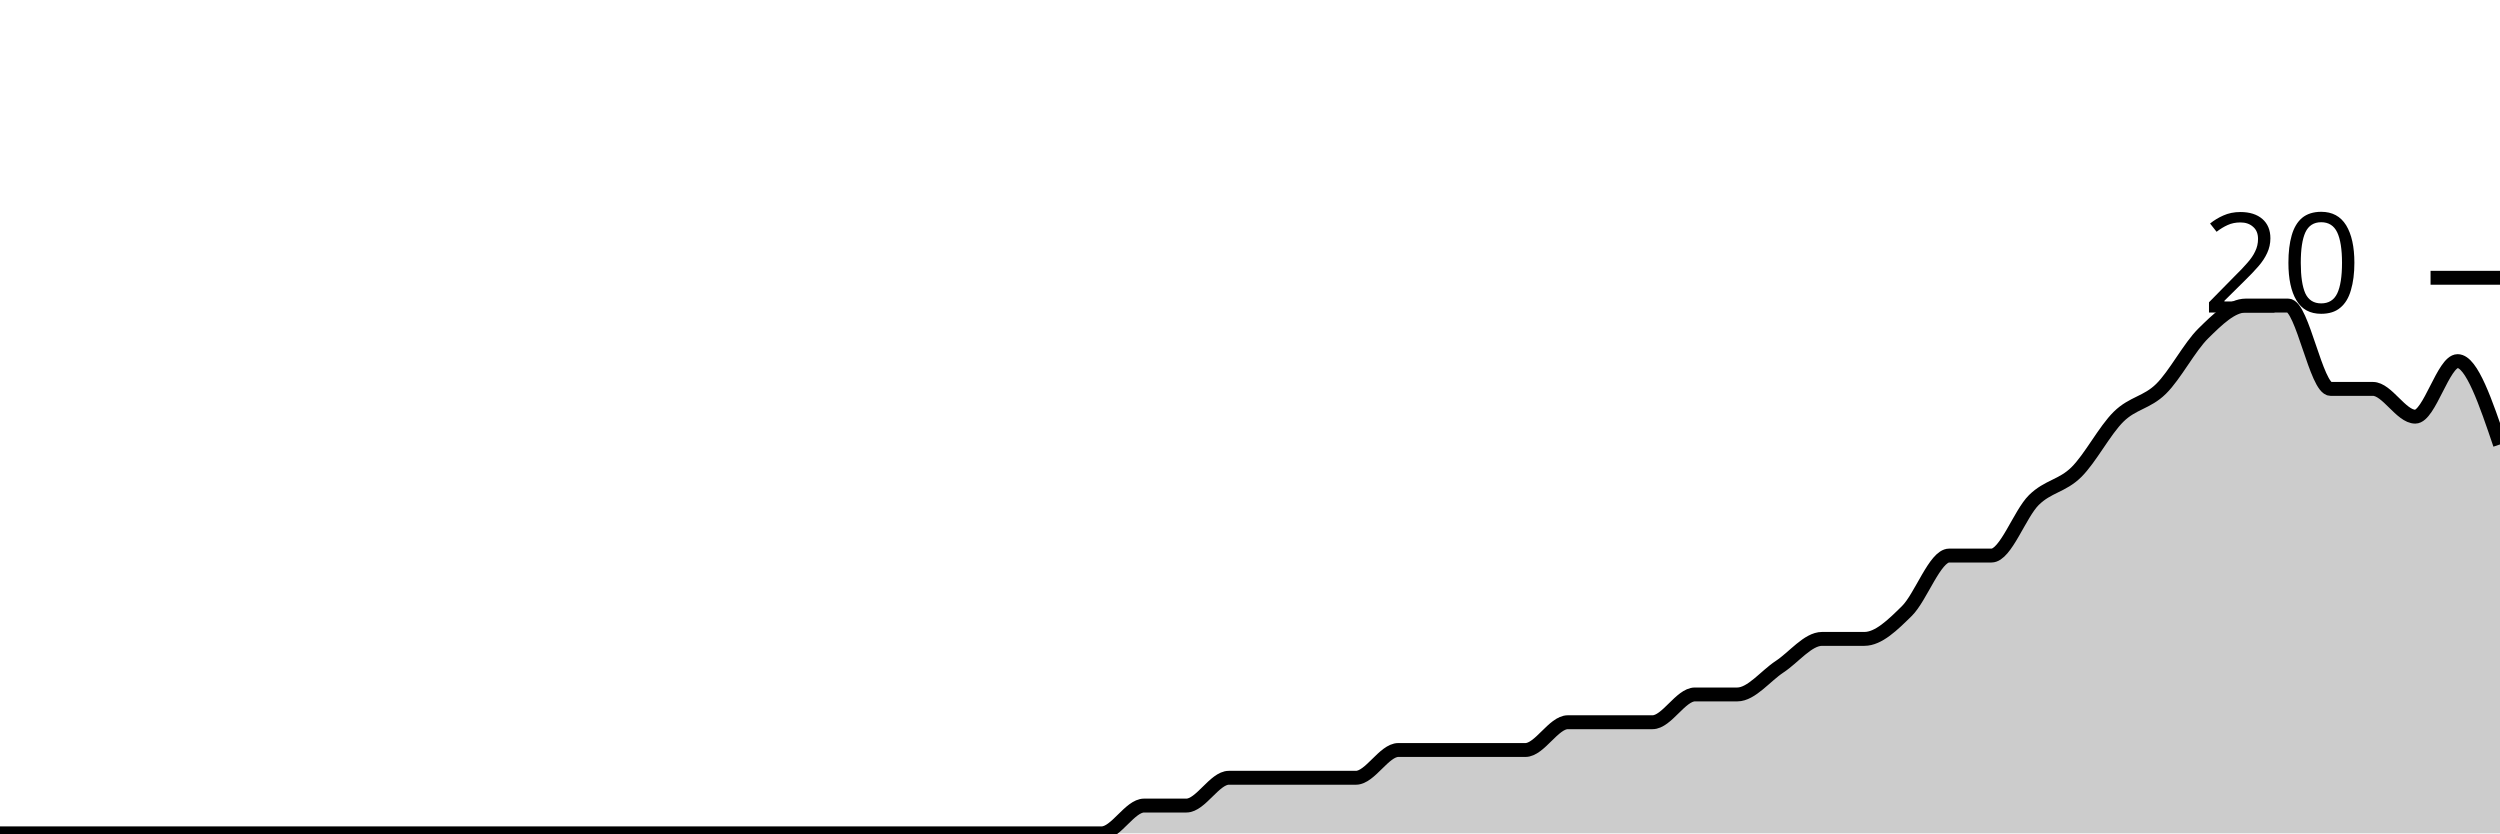
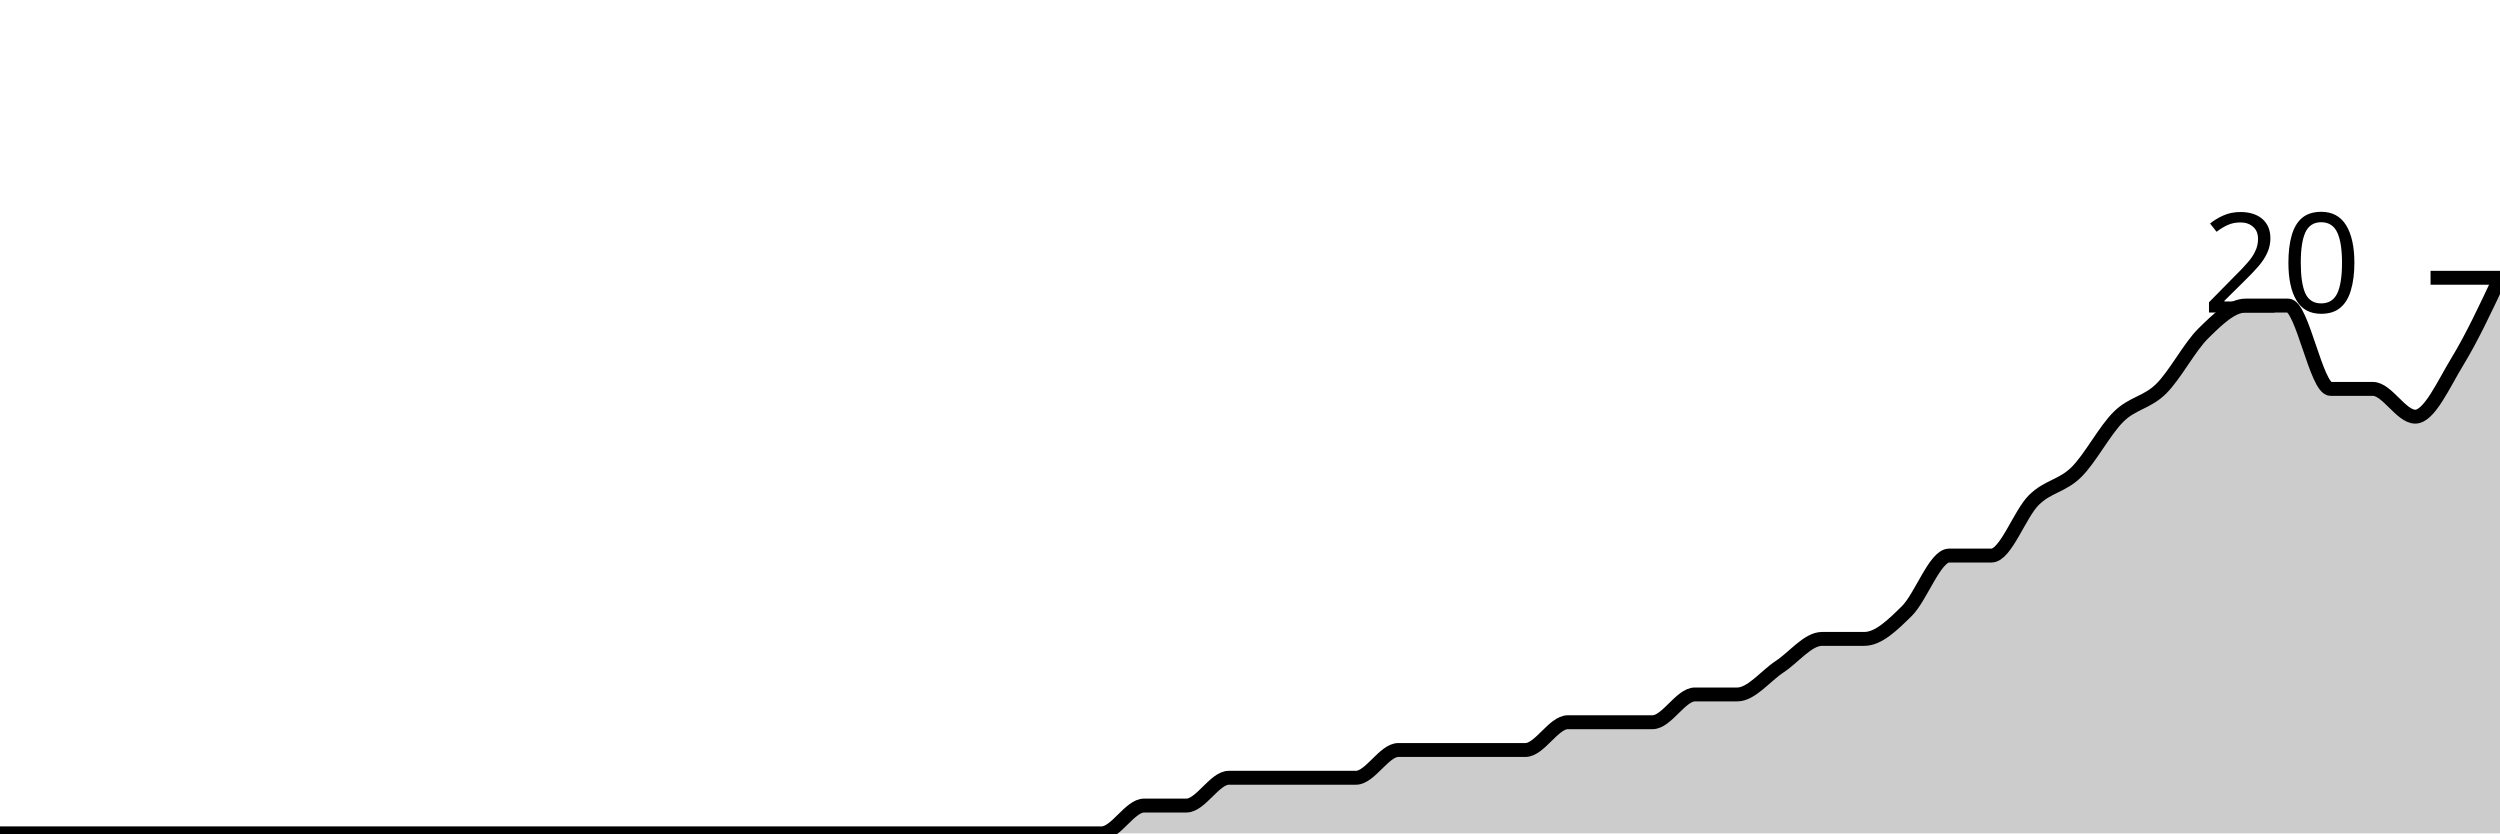
<svg xmlns="http://www.w3.org/2000/svg" viewBox="0 0 180 60">
  <g transform="translate(0,20)">
-     <path class="area" fill="rgba(0, 0, 0, 0.2)" d="M0,40C1.017,40,2.034,40,3.051,40C4.068,40,5.085,40,6.102,40C7.119,40,8.136,40,9.153,40C10.169,40,11.186,40,12.203,40C13.22,40,14.237,40,15.254,40C16.271,40,17.288,40,18.305,40C19.322,40,20.339,40,21.356,40C22.373,40,23.39,40,24.407,40C25.424,40,26.441,40,27.458,40C28.475,40,29.492,40,30.508,40C31.525,40,32.542,40,33.559,40C34.576,40,35.593,40,36.61,40C37.627,40,38.644,40,39.661,40C40.678,40,41.695,40,42.712,40C43.729,40,44.746,40,45.763,40C46.78,40,47.797,40,48.814,40C49.831,40,50.847,40,51.864,40C52.881,40,53.898,40,54.915,40C55.932,40,56.949,40,57.966,40C58.983,40,60,40,61.017,40C62.034,40,63.051,40,64.068,40C65.085,40,66.102,40,67.119,40C68.136,40,69.153,40,70.169,40C71.186,40,72.203,40,73.22,40C74.237,40,75.254,40,76.271,40C77.288,40,78.305,40,79.322,40C80.339,40,81.356,38,82.373,38C83.39,38,84.407,38,85.424,38C86.441,38,87.458,36,88.475,36C89.492,36,90.508,36,91.525,36C92.542,36,93.559,36,94.576,36C95.593,36,96.61,36,97.627,36C98.644,36,99.661,34,100.678,34C101.695,34,102.712,34,103.729,34C104.746,34,105.763,34,106.78,34C107.797,34,108.814,34,109.831,34C110.847,34,111.864,32,112.881,32C113.898,32,114.915,32,115.932,32C116.949,32,117.966,32,118.983,32C120,32,121.017,30,122.034,30C123.051,30,124.068,30,125.085,30C126.102,30,127.119,28.667,128.136,28C129.153,27.333,130.169,26,131.186,26C132.203,26,133.22,26,134.237,26C135.254,26,136.271,25,137.288,24C138.305,23,139.322,20,140.339,20C141.356,20,142.373,20,143.39,20C144.407,20,145.424,17,146.441,16C147.458,15,148.475,15,149.492,14C150.508,13,151.525,11,152.542,10C153.559,9,154.576,9,155.593,8C156.61,7,157.627,5,158.644,4C159.661,3,160.678,2,161.695,2C162.712,2,163.729,2,164.746,2C165.763,2,166.78,8,167.797,8C168.814,8,169.831,8,170.847,8C171.864,8,172.881,10,173.898,10C174.915,10,175.932,6,176.949,6C177.966,6,178.983,9,180,12L180,40C178.983,40,177.966,40,176.949,40C175.932,40,174.915,40,173.898,40C172.881,40,171.864,40,170.847,40C169.831,40,168.814,40,167.797,40C166.78,40,165.763,40,164.746,40C163.729,40,162.712,40,161.695,40C160.678,40,159.661,40,158.644,40C157.627,40,156.61,40,155.593,40C154.576,40,153.559,40,152.542,40C151.525,40,150.508,40,149.492,40C148.475,40,147.458,40,146.441,40C145.424,40,144.407,40,143.39,40C142.373,40,141.356,40,140.339,40C139.322,40,138.305,40,137.288,40C136.271,40,135.254,40,134.237,40C133.22,40,132.203,40,131.186,40C130.169,40,129.153,40,128.136,40C127.119,40,126.102,40,125.085,40C124.068,40,123.051,40,122.034,40C121.017,40,120,40,118.983,40C117.966,40,116.949,40,115.932,40C114.915,40,113.898,40,112.881,40C111.864,40,110.847,40,109.831,40C108.814,40,107.797,40,106.78,40C105.763,40,104.746,40,103.729,40C102.712,40,101.695,40,100.678,40C99.661,40,98.644,40,97.627,40C96.61,40,95.593,40,94.576,40C93.559,40,92.542,40,91.525,40C90.508,40,89.492,40,88.475,40C87.458,40,86.441,40,85.424,40C84.407,40,83.39,40,82.373,40C81.356,40,80.339,40,79.322,40C78.305,40,77.288,40,76.271,40C75.254,40,74.237,40,73.22,40C72.203,40,71.186,40,70.169,40C69.153,40,68.136,40,67.119,40C66.102,40,65.085,40,64.068,40C63.051,40,62.034,40,61.017,40C60,40,58.983,40,57.966,40C56.949,40,55.932,40,54.915,40C53.898,40,52.881,40,51.864,40C50.847,40,49.831,40,48.814,40C47.797,40,46.78,40,45.763,40C44.746,40,43.729,40,42.712,40C41.695,40,40.678,40,39.661,40C38.644,40,37.627,40,36.61,40C35.593,40,34.576,40,33.559,40C32.542,40,31.525,40,30.508,40C29.492,40,28.475,40,27.458,40C26.441,40,25.424,40,24.407,40C23.39,40,22.373,40,21.356,40C20.339,40,19.322,40,18.305,40C17.288,40,16.271,40,15.254,40C14.237,40,13.22,40,12.203,40C11.186,40,10.169,40,9.153,40C8.136,40,7.119,40,6.102,40C5.085,40,4.068,40,3.051,40C2.034,40,1.017,40,0,40Z" />
-     <path class="line" stroke="black" fill="none" d="M0,40C1.017,40,2.034,40,3.051,40C4.068,40,5.085,40,6.102,40C7.119,40,8.136,40,9.153,40C10.169,40,11.186,40,12.203,40C13.22,40,14.237,40,15.254,40C16.271,40,17.288,40,18.305,40C19.322,40,20.339,40,21.356,40C22.373,40,23.39,40,24.407,40C25.424,40,26.441,40,27.458,40C28.475,40,29.492,40,30.508,40C31.525,40,32.542,40,33.559,40C34.576,40,35.593,40,36.61,40C37.627,40,38.644,40,39.661,40C40.678,40,41.695,40,42.712,40C43.729,40,44.746,40,45.763,40C46.78,40,47.797,40,48.814,40C49.831,40,50.847,40,51.864,40C52.881,40,53.898,40,54.915,40C55.932,40,56.949,40,57.966,40C58.983,40,60,40,61.017,40C62.034,40,63.051,40,64.068,40C65.085,40,66.102,40,67.119,40C68.136,40,69.153,40,70.169,40C71.186,40,72.203,40,73.22,40C74.237,40,75.254,40,76.271,40C77.288,40,78.305,40,79.322,40C80.339,40,81.356,38,82.373,38C83.39,38,84.407,38,85.424,38C86.441,38,87.458,36,88.475,36C89.492,36,90.508,36,91.525,36C92.542,36,93.559,36,94.576,36C95.593,36,96.61,36,97.627,36C98.644,36,99.661,34,100.678,34C101.695,34,102.712,34,103.729,34C104.746,34,105.763,34,106.78,34C107.797,34,108.814,34,109.831,34C110.847,34,111.864,32,112.881,32C113.898,32,114.915,32,115.932,32C116.949,32,117.966,32,118.983,32C120,32,121.017,30,122.034,30C123.051,30,124.068,30,125.085,30C126.102,30,127.119,28.667,128.136,28C129.153,27.333,130.169,26,131.186,26C132.203,26,133.22,26,134.237,26C135.254,26,136.271,25,137.288,24C138.305,23,139.322,20,140.339,20C141.356,20,142.373,20,143.39,20C144.407,20,145.424,17,146.441,16C147.458,15,148.475,15,149.492,14C150.508,13,151.525,11,152.542,10C153.559,9,154.576,9,155.593,8C156.61,7,157.627,5,158.644,4C159.661,3,160.678,2,161.695,2C162.712,2,163.729,2,164.746,2C165.763,2,166.78,8,167.797,8C168.814,8,169.831,8,170.847,8C171.864,8,172.881,10,173.898,10C174.915,10,175.932,6,176.949,6C177.966,6,178.983,9,180,12" />
+     <path class="area" fill="rgba(0, 0, 0, 0.2)" d="M0,40C1.017,40,2.034,40,3.051,40C4.068,40,5.085,40,6.102,40C7.119,40,8.136,40,9.153,40C10.169,40,11.186,40,12.203,40C13.22,40,14.237,40,15.254,40C16.271,40,17.288,40,18.305,40C19.322,40,20.339,40,21.356,40C22.373,40,23.39,40,24.407,40C25.424,40,26.441,40,27.458,40C28.475,40,29.492,40,30.508,40C31.525,40,32.542,40,33.559,40C34.576,40,35.593,40,36.61,40C37.627,40,38.644,40,39.661,40C40.678,40,41.695,40,42.712,40C43.729,40,44.746,40,45.763,40C46.78,40,47.797,40,48.814,40C49.831,40,50.847,40,51.864,40C52.881,40,53.898,40,54.915,40C55.932,40,56.949,40,57.966,40C58.983,40,60,40,61.017,40C62.034,40,63.051,40,64.068,40C65.085,40,66.102,40,67.119,40C68.136,40,69.153,40,70.169,40C71.186,40,72.203,40,73.22,40C74.237,40,75.254,40,76.271,40C77.288,40,78.305,40,79.322,40C80.339,40,81.356,38,82.373,38C83.39,38,84.407,38,85.424,38C86.441,38,87.458,36,88.475,36C89.492,36,90.508,36,91.525,36C92.542,36,93.559,36,94.576,36C95.593,36,96.61,36,97.627,36C98.644,36,99.661,34,100.678,34C101.695,34,102.712,34,103.729,34C104.746,34,105.763,34,106.78,34C107.797,34,108.814,34,109.831,34C110.847,34,111.864,32,112.881,32C113.898,32,114.915,32,115.932,32C116.949,32,117.966,32,118.983,32C120,32,121.017,30,122.034,30C123.051,30,124.068,30,125.085,30C126.102,30,127.119,28.667,128.136,28C129.153,27.333,130.169,26,131.186,26C132.203,26,133.22,26,134.237,26C135.254,26,136.271,25,137.288,24C138.305,23,139.322,20,140.339,20C141.356,20,142.373,20,143.39,20C144.407,20,145.424,17,146.441,16C147.458,15,148.475,15,149.492,14C150.508,13,151.525,11,152.542,10C153.559,9,154.576,9,155.593,8C156.61,7,157.627,5,158.644,4C159.661,3,160.678,2,161.695,2C162.712,2,163.729,2,164.746,2C165.763,2,166.78,8,167.797,8C168.814,8,169.831,8,170.847,8C171.864,8,172.881,10,173.898,10C174.915,10,175.932,7.667,176.949,6C177.966,4.333,178.983,2.167,180,0L180,40C178.983,40,177.966,40,176.949,40C175.932,40,174.915,40,173.898,40C172.881,40,171.864,40,170.847,40C169.831,40,168.814,40,167.797,40C166.78,40,165.763,40,164.746,40C163.729,40,162.712,40,161.695,40C160.678,40,159.661,40,158.644,40C157.627,40,156.61,40,155.593,40C154.576,40,153.559,40,152.542,40C151.525,40,150.508,40,149.492,40C148.475,40,147.458,40,146.441,40C145.424,40,144.407,40,143.39,40C142.373,40,141.356,40,140.339,40C139.322,40,138.305,40,137.288,40C136.271,40,135.254,40,134.237,40C133.22,40,132.203,40,131.186,40C130.169,40,129.153,40,128.136,40C127.119,40,126.102,40,125.085,40C124.068,40,123.051,40,122.034,40C121.017,40,120,40,118.983,40C117.966,40,116.949,40,115.932,40C114.915,40,113.898,40,112.881,40C111.864,40,110.847,40,109.831,40C108.814,40,107.797,40,106.78,40C105.763,40,104.746,40,103.729,40C102.712,40,101.695,40,100.678,40C99.661,40,98.644,40,97.627,40C96.61,40,95.593,40,94.576,40C93.559,40,92.542,40,91.525,40C90.508,40,89.492,40,88.475,40C87.458,40,86.441,40,85.424,40C84.407,40,83.39,40,82.373,40C81.356,40,80.339,40,79.322,40C78.305,40,77.288,40,76.271,40C75.254,40,74.237,40,73.22,40C72.203,40,71.186,40,70.169,40C69.153,40,68.136,40,67.119,40C66.102,40,65.085,40,64.068,40C63.051,40,62.034,40,61.017,40C60,40,58.983,40,57.966,40C56.949,40,55.932,40,54.915,40C53.898,40,52.881,40,51.864,40C50.847,40,49.831,40,48.814,40C47.797,40,46.78,40,45.763,40C44.746,40,43.729,40,42.712,40C41.695,40,40.678,40,39.661,40C38.644,40,37.627,40,36.61,40C35.593,40,34.576,40,33.559,40C32.542,40,31.525,40,30.508,40C29.492,40,28.475,40,27.458,40C26.441,40,25.424,40,24.407,40C23.39,40,22.373,40,21.356,40C20.339,40,19.322,40,18.305,40C17.288,40,16.271,40,15.254,40C14.237,40,13.22,40,12.203,40C11.186,40,10.169,40,9.153,40C8.136,40,7.119,40,6.102,40C5.085,40,4.068,40,3.051,40C2.034,40,1.017,40,0,40Z" />
+     <path class="line" stroke="black" fill="none" d="M0,40C1.017,40,2.034,40,3.051,40C4.068,40,5.085,40,6.102,40C7.119,40,8.136,40,9.153,40C10.169,40,11.186,40,12.203,40C13.22,40,14.237,40,15.254,40C16.271,40,17.288,40,18.305,40C19.322,40,20.339,40,21.356,40C22.373,40,23.39,40,24.407,40C25.424,40,26.441,40,27.458,40C28.475,40,29.492,40,30.508,40C31.525,40,32.542,40,33.559,40C34.576,40,35.593,40,36.61,40C37.627,40,38.644,40,39.661,40C40.678,40,41.695,40,42.712,40C43.729,40,44.746,40,45.763,40C46.78,40,47.797,40,48.814,40C49.831,40,50.847,40,51.864,40C52.881,40,53.898,40,54.915,40C55.932,40,56.949,40,57.966,40C58.983,40,60,40,61.017,40C62.034,40,63.051,40,64.068,40C65.085,40,66.102,40,67.119,40C68.136,40,69.153,40,70.169,40C71.186,40,72.203,40,73.22,40C74.237,40,75.254,40,76.271,40C77.288,40,78.305,40,79.322,40C80.339,40,81.356,38,82.373,38C83.39,38,84.407,38,85.424,38C86.441,38,87.458,36,88.475,36C89.492,36,90.508,36,91.525,36C92.542,36,93.559,36,94.576,36C95.593,36,96.61,36,97.627,36C98.644,36,99.661,34,100.678,34C101.695,34,102.712,34,103.729,34C104.746,34,105.763,34,106.78,34C107.797,34,108.814,34,109.831,34C110.847,34,111.864,32,112.881,32C113.898,32,114.915,32,115.932,32C116.949,32,117.966,32,118.983,32C120,32,121.017,30,122.034,30C123.051,30,124.068,30,125.085,30C126.102,30,127.119,28.667,128.136,28C129.153,27.333,130.169,26,131.186,26C132.203,26,133.22,26,134.237,26C135.254,26,136.271,25,137.288,24C138.305,23,139.322,20,140.339,20C141.356,20,142.373,20,143.39,20C144.407,20,145.424,17,146.441,16C147.458,15,148.475,15,149.492,14C150.508,13,151.525,11,152.542,10C153.559,9,154.576,9,155.593,8C156.61,7,157.627,5,158.644,4C159.661,3,160.678,2,161.695,2C162.712,2,163.729,2,164.746,2C165.763,2,166.78,8,167.797,8C168.814,8,169.831,8,170.847,8C171.864,8,172.881,10,173.898,10C174.915,10,175.932,7.667,176.949,6C177.966,4.333,178.983,2.167,180,0" />
    <path class="axis-ceiling" stroke-width="1" stroke="black" fill="none" d="M175,0L180,0" />
    <text class="axis-ceiling-label" font-family="sans-serif" text-anchor="end" font-size="10px" x="170" y="2.5">20</text>
  </g>
</svg>
